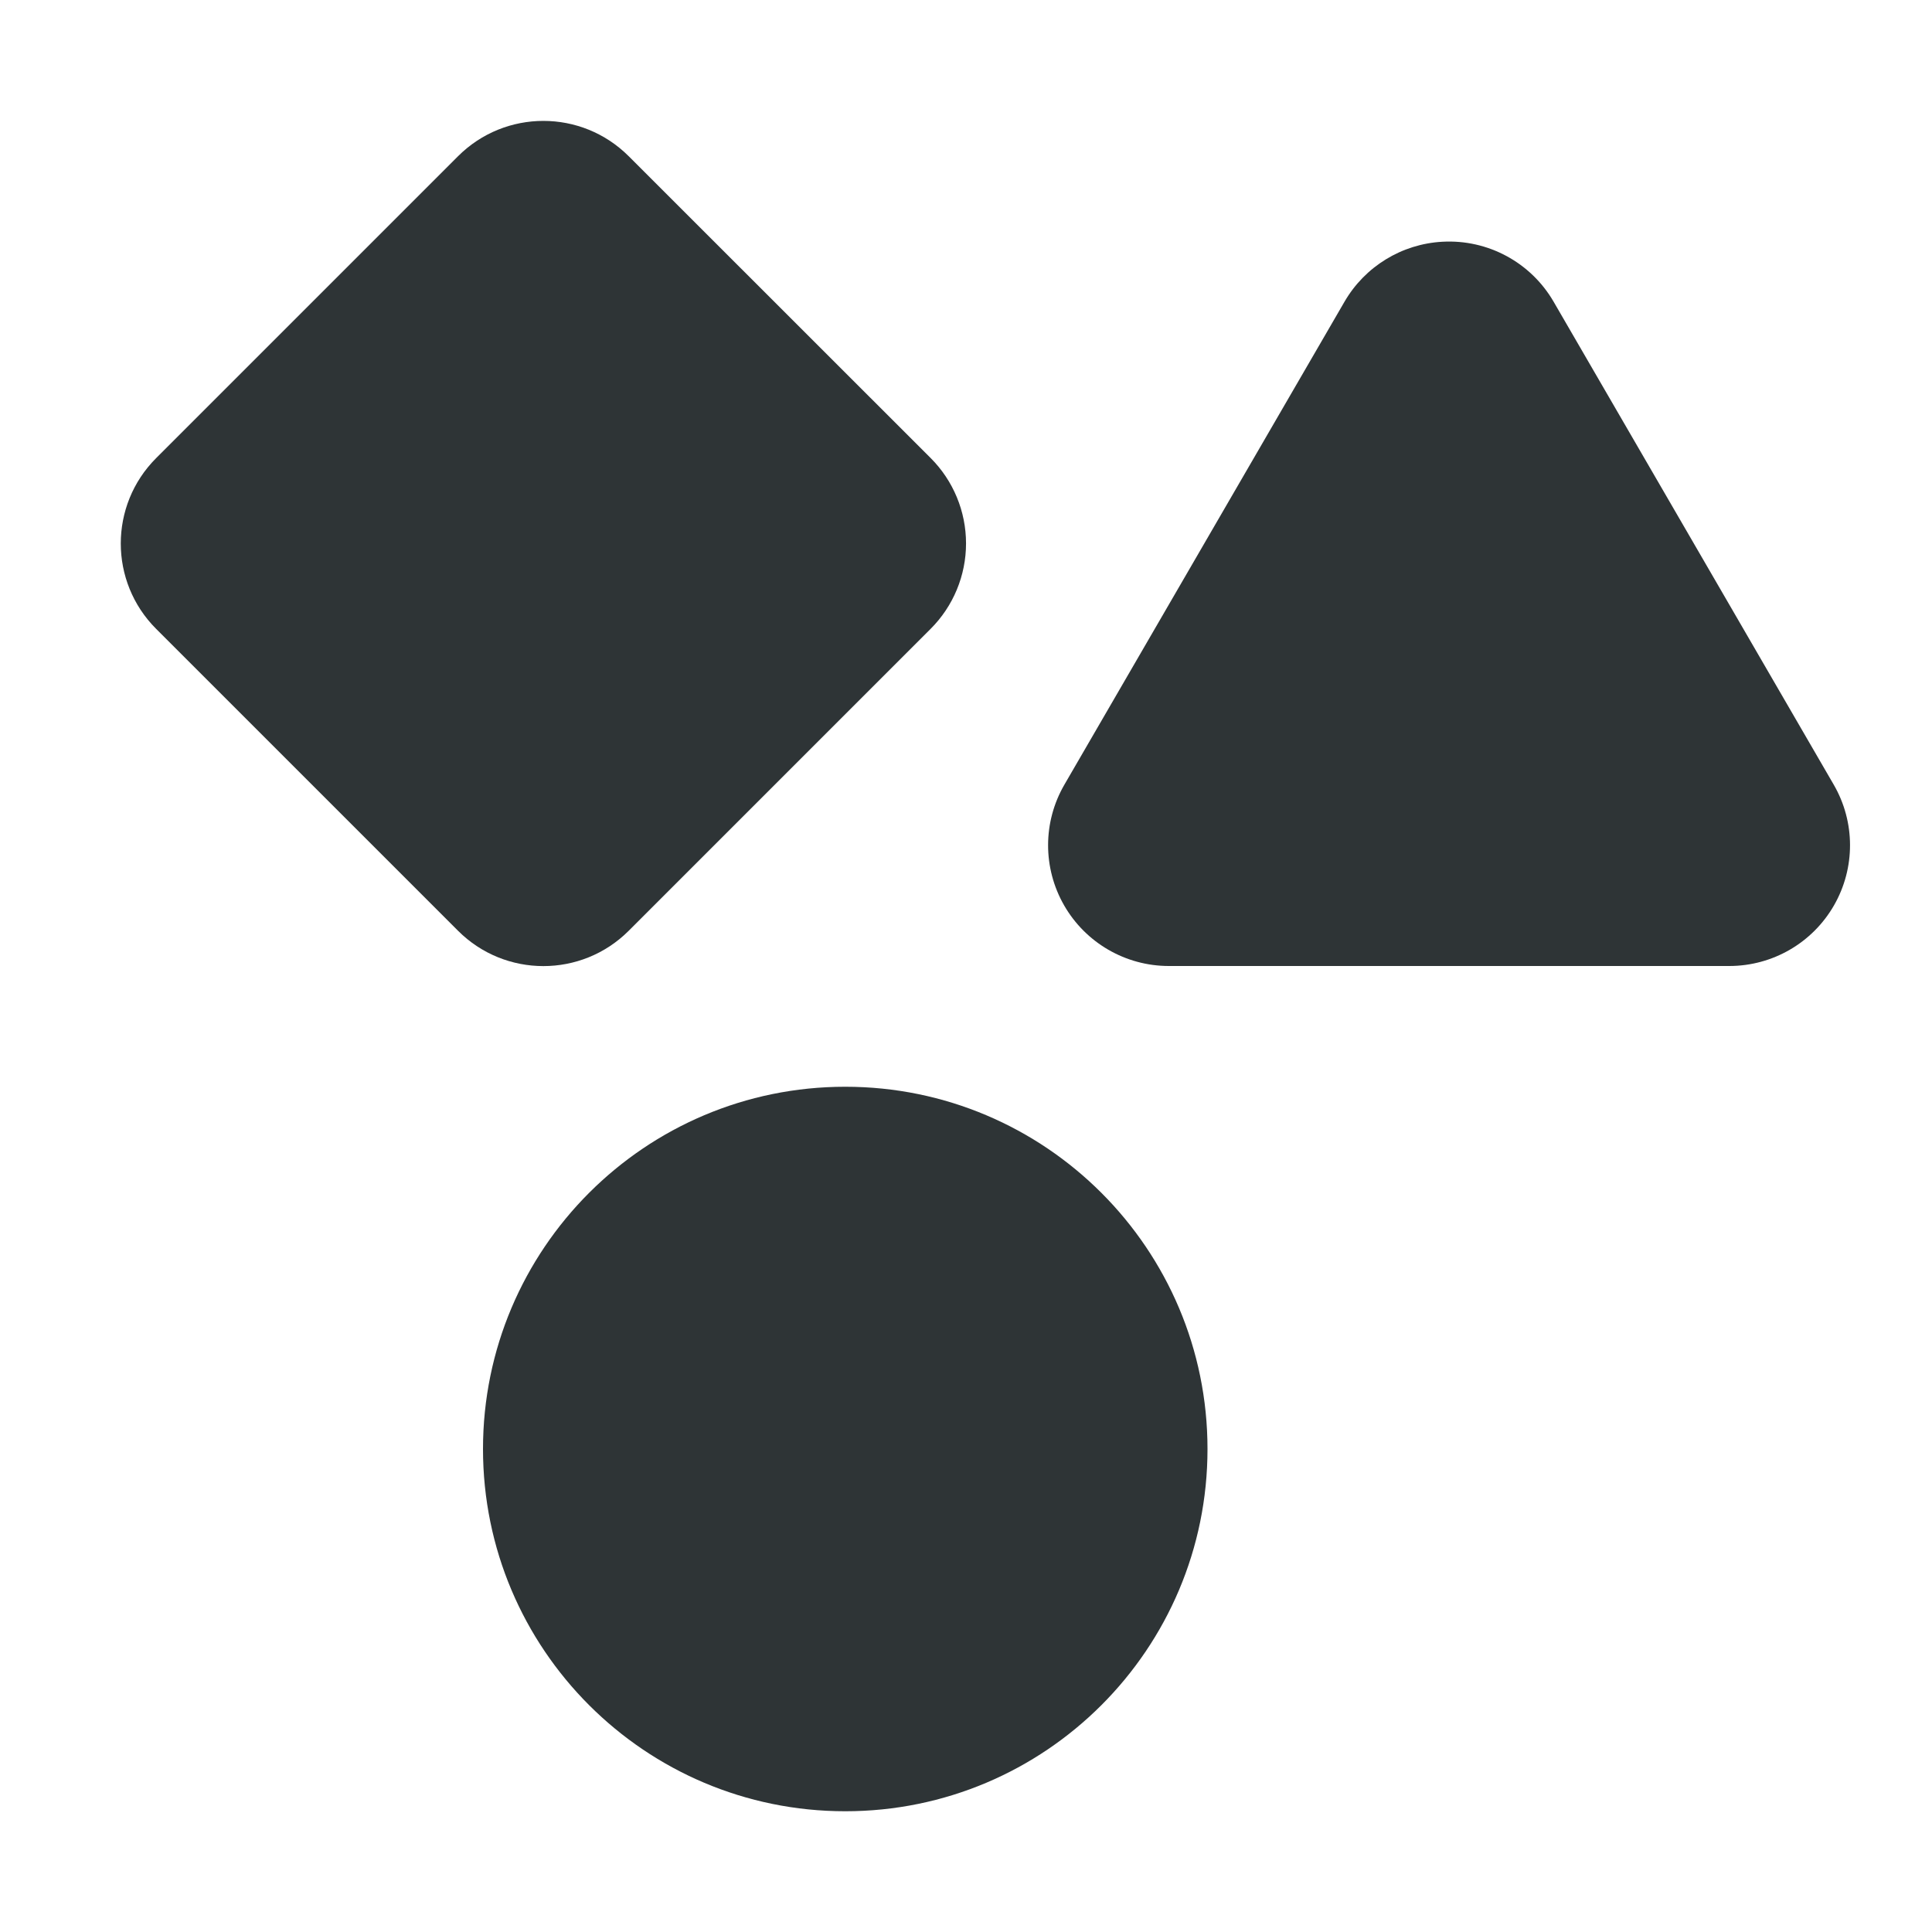
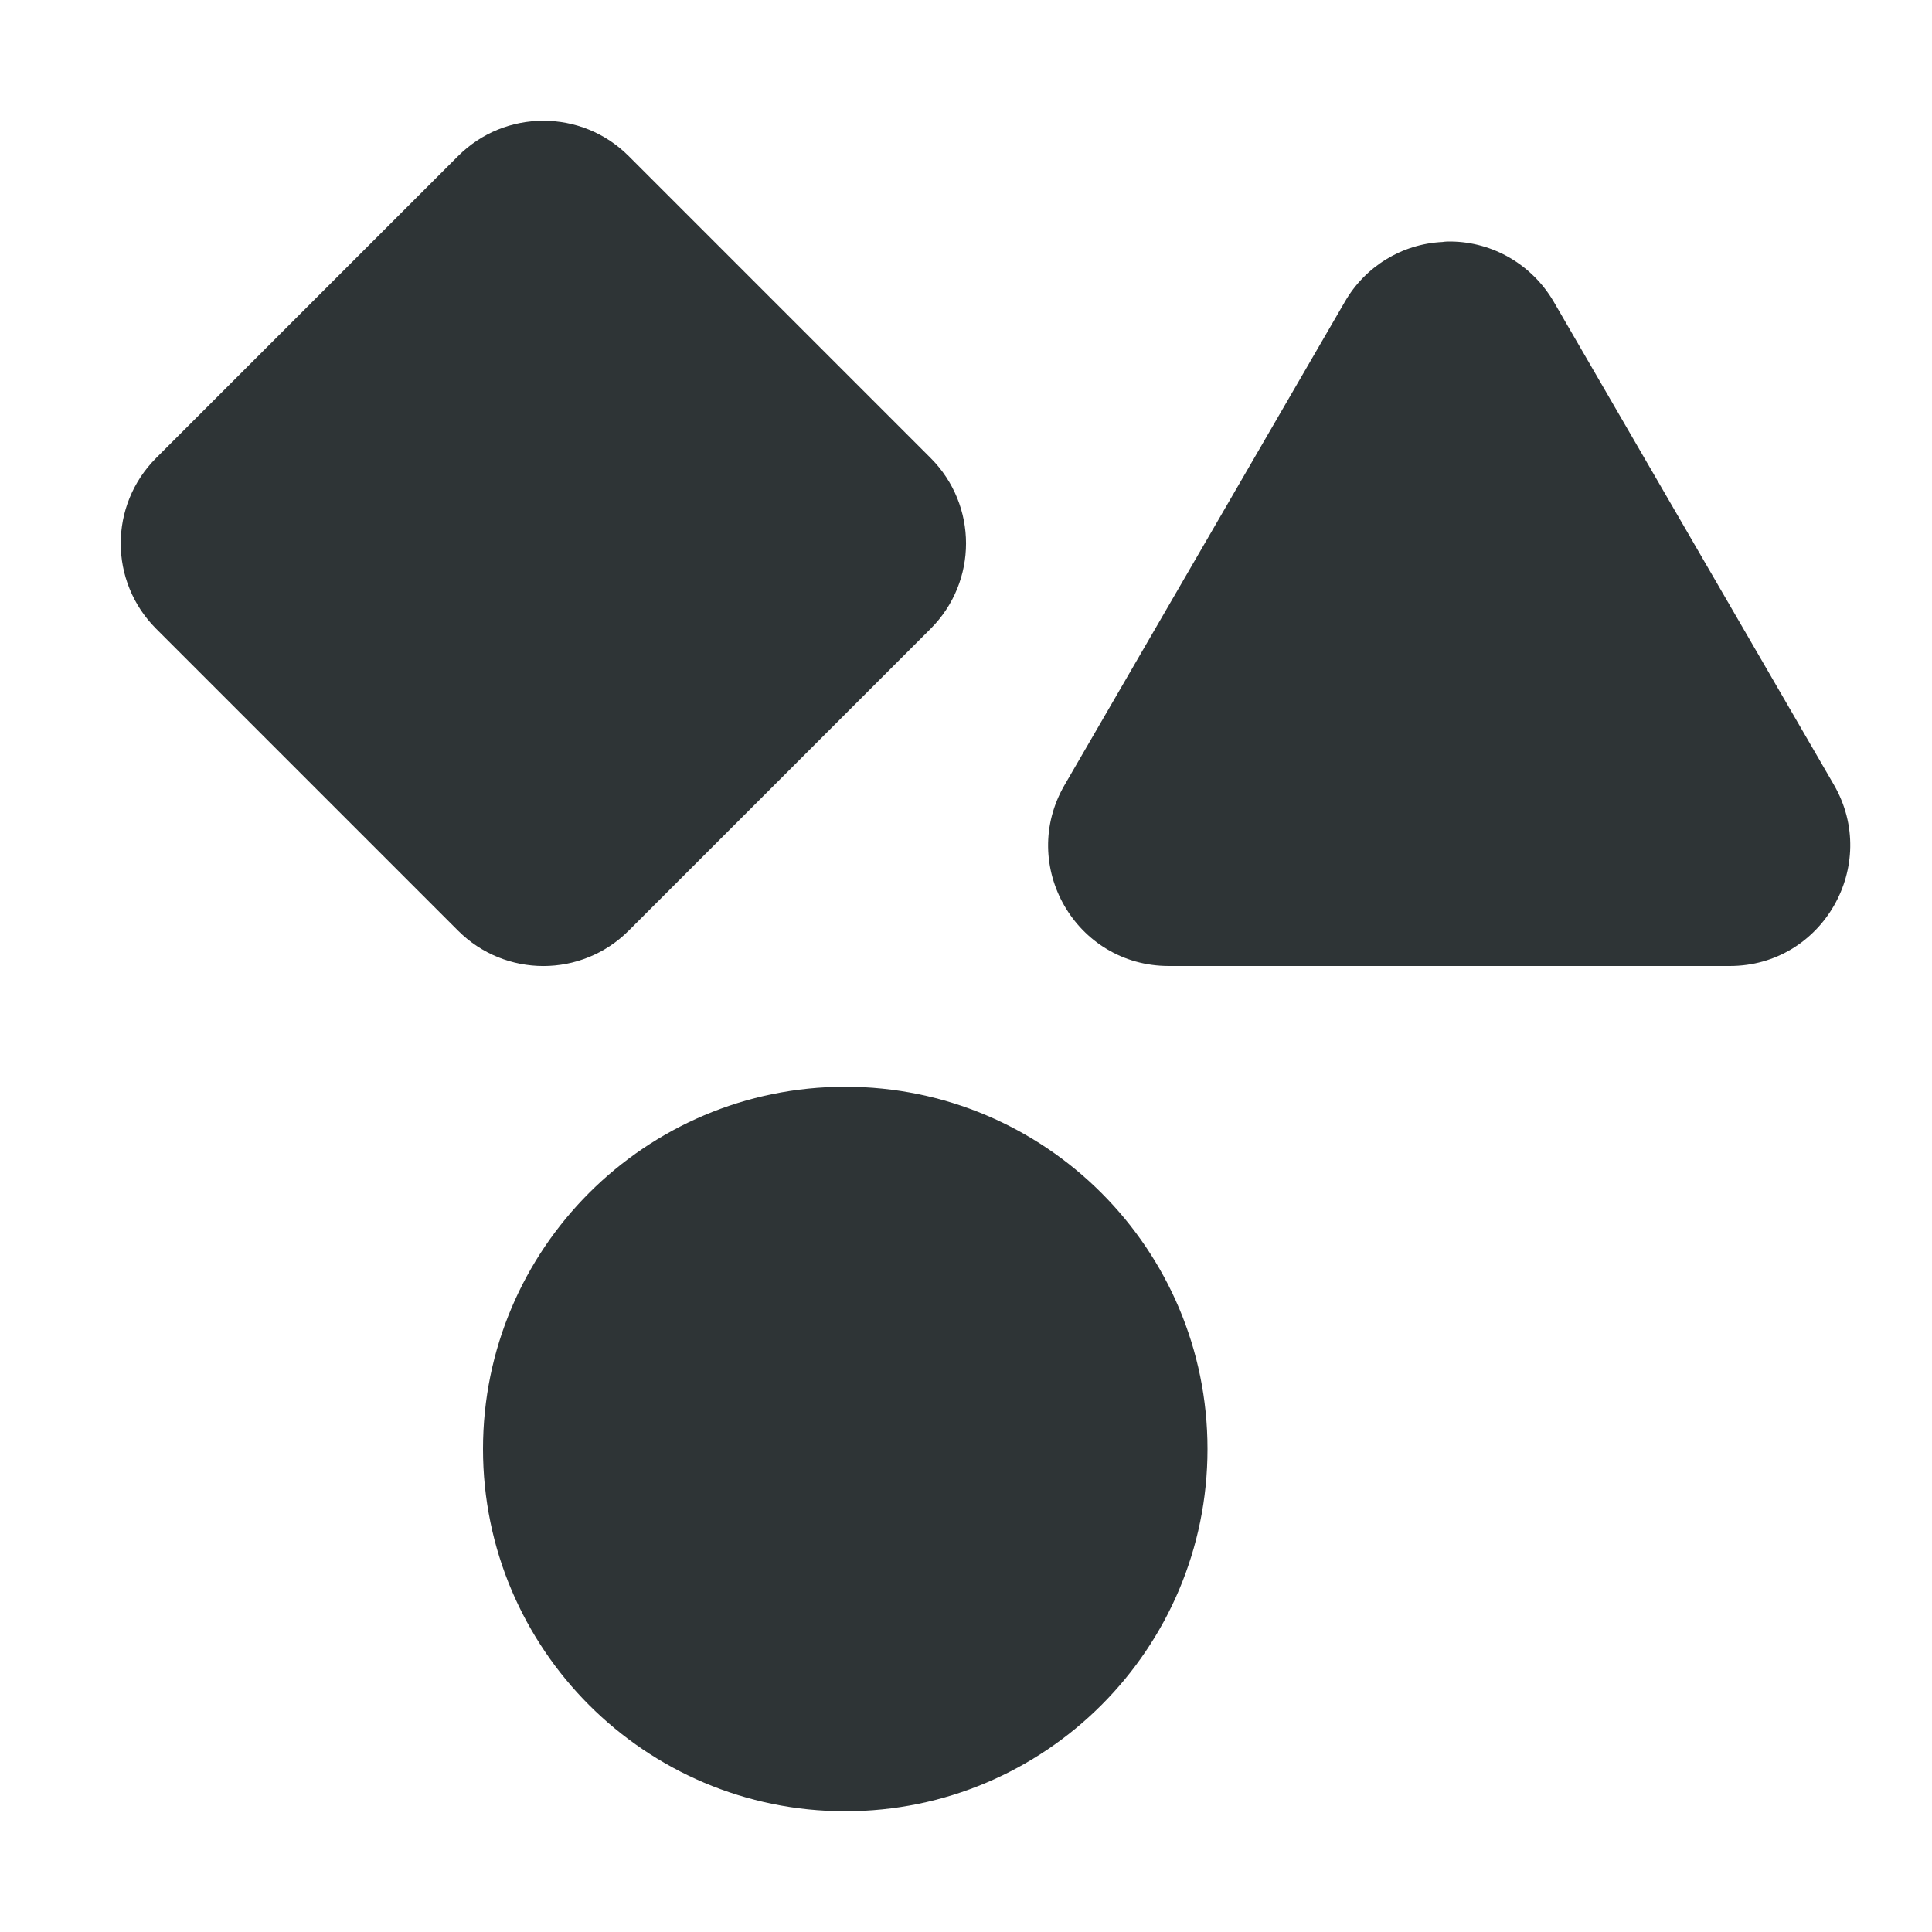
- <svg xmlns="http://www.w3.org/2000/svg" width="16" height="16">
-   <g fill="#2e3436">
-     <path style="line-height:normal;font-variant-ligatures:normal;font-variant-position:normal;font-variant-caps:normal;font-variant-numeric:normal;font-variant-alternates:normal;font-feature-settings:normal;text-indent:0;text-align:start;text-decoration-line:none;text-decoration-style:solid;text-decoration-color:#000;text-transform:none;text-orientation:mixed;shape-padding:0;isolation:auto;mix-blend-mode:normal;marker:none" d="M5.207 1.294a1 1 0 00-1.414 0l-2.5 2.5a1 1 0 000 1.414l2.5 2.5a1 1 0 001.414 0l2.5-2.5a1 1 0 000-1.415z" color="#000" font-weight="400" font-family="sans-serif" overflow="visible" />
-     <path d="M10 12a3 3 0 01-3 3 3 3 0 01-3-3 3 3 0 013-3 3 3 0 013 3z" />
-     <path d="M11.945 2.002a1 1 0 00-.81.496l-2.32 4A1 1 0 009.678 8h4.644a1 1 0 00.864-1.502l-2.32-4a1 1 0 00-.92-.496z" style="line-height:normal;font-variant-ligatures:normal;font-variant-position:normal;font-variant-caps:normal;font-variant-numeric:normal;font-variant-alternates:normal;font-feature-settings:normal;text-indent:0;text-align:start;text-decoration-line:none;text-decoration-style:solid;text-decoration-color:#000;text-transform:none;text-orientation:mixed;shape-padding:0;isolation:auto;mix-blend-mode:normal" color="#000" font-weight="400" font-family="sans-serif" overflow="visible" />
-   </g>
+ <svg xmlns="http://www.w3.org/2000/svg" height="16px" viewBox="0 0 16 16" width="16px">
+   <path d="m 4.5 1 c -0.258 0 -0.512 0.098 -0.707 0.293 l -2.5 2.5 c -0.391 0.391 -0.391 1.023 0 1.414 l 2.5 2.5 c 0.391 0.391 1.023 0.391 1.414 0 l 2.5 -2.5 c 0.391 -0.391 0.391 -1.023 0 -1.414 l -2.5 -2.5 c -0.195 -0.195 -0.449 -0.293 -0.707 -0.293 z m 7.516 1 c -0.023 0 -0.047 0 -0.07 0.004 c -0.336 0.016 -0.641 0.203 -0.809 0.496 l -2.32 4 c -0.387 0.664 0.09 1.5 0.863 1.5 h 4.645 c 0.77 0 1.246 -0.836 0.863 -1.5 l -2.32 -4 c -0.18 -0.309 -0.504 -0.496 -0.852 -0.5 z m -5.016 7 c -1.656 0 -3 1.344 -3 3 s 1.344 3 3 3 s 3 -1.344 3 -3 s -1.344 -3 -3 -3 z m 0 0" fill="#2e3436" />
</svg>
